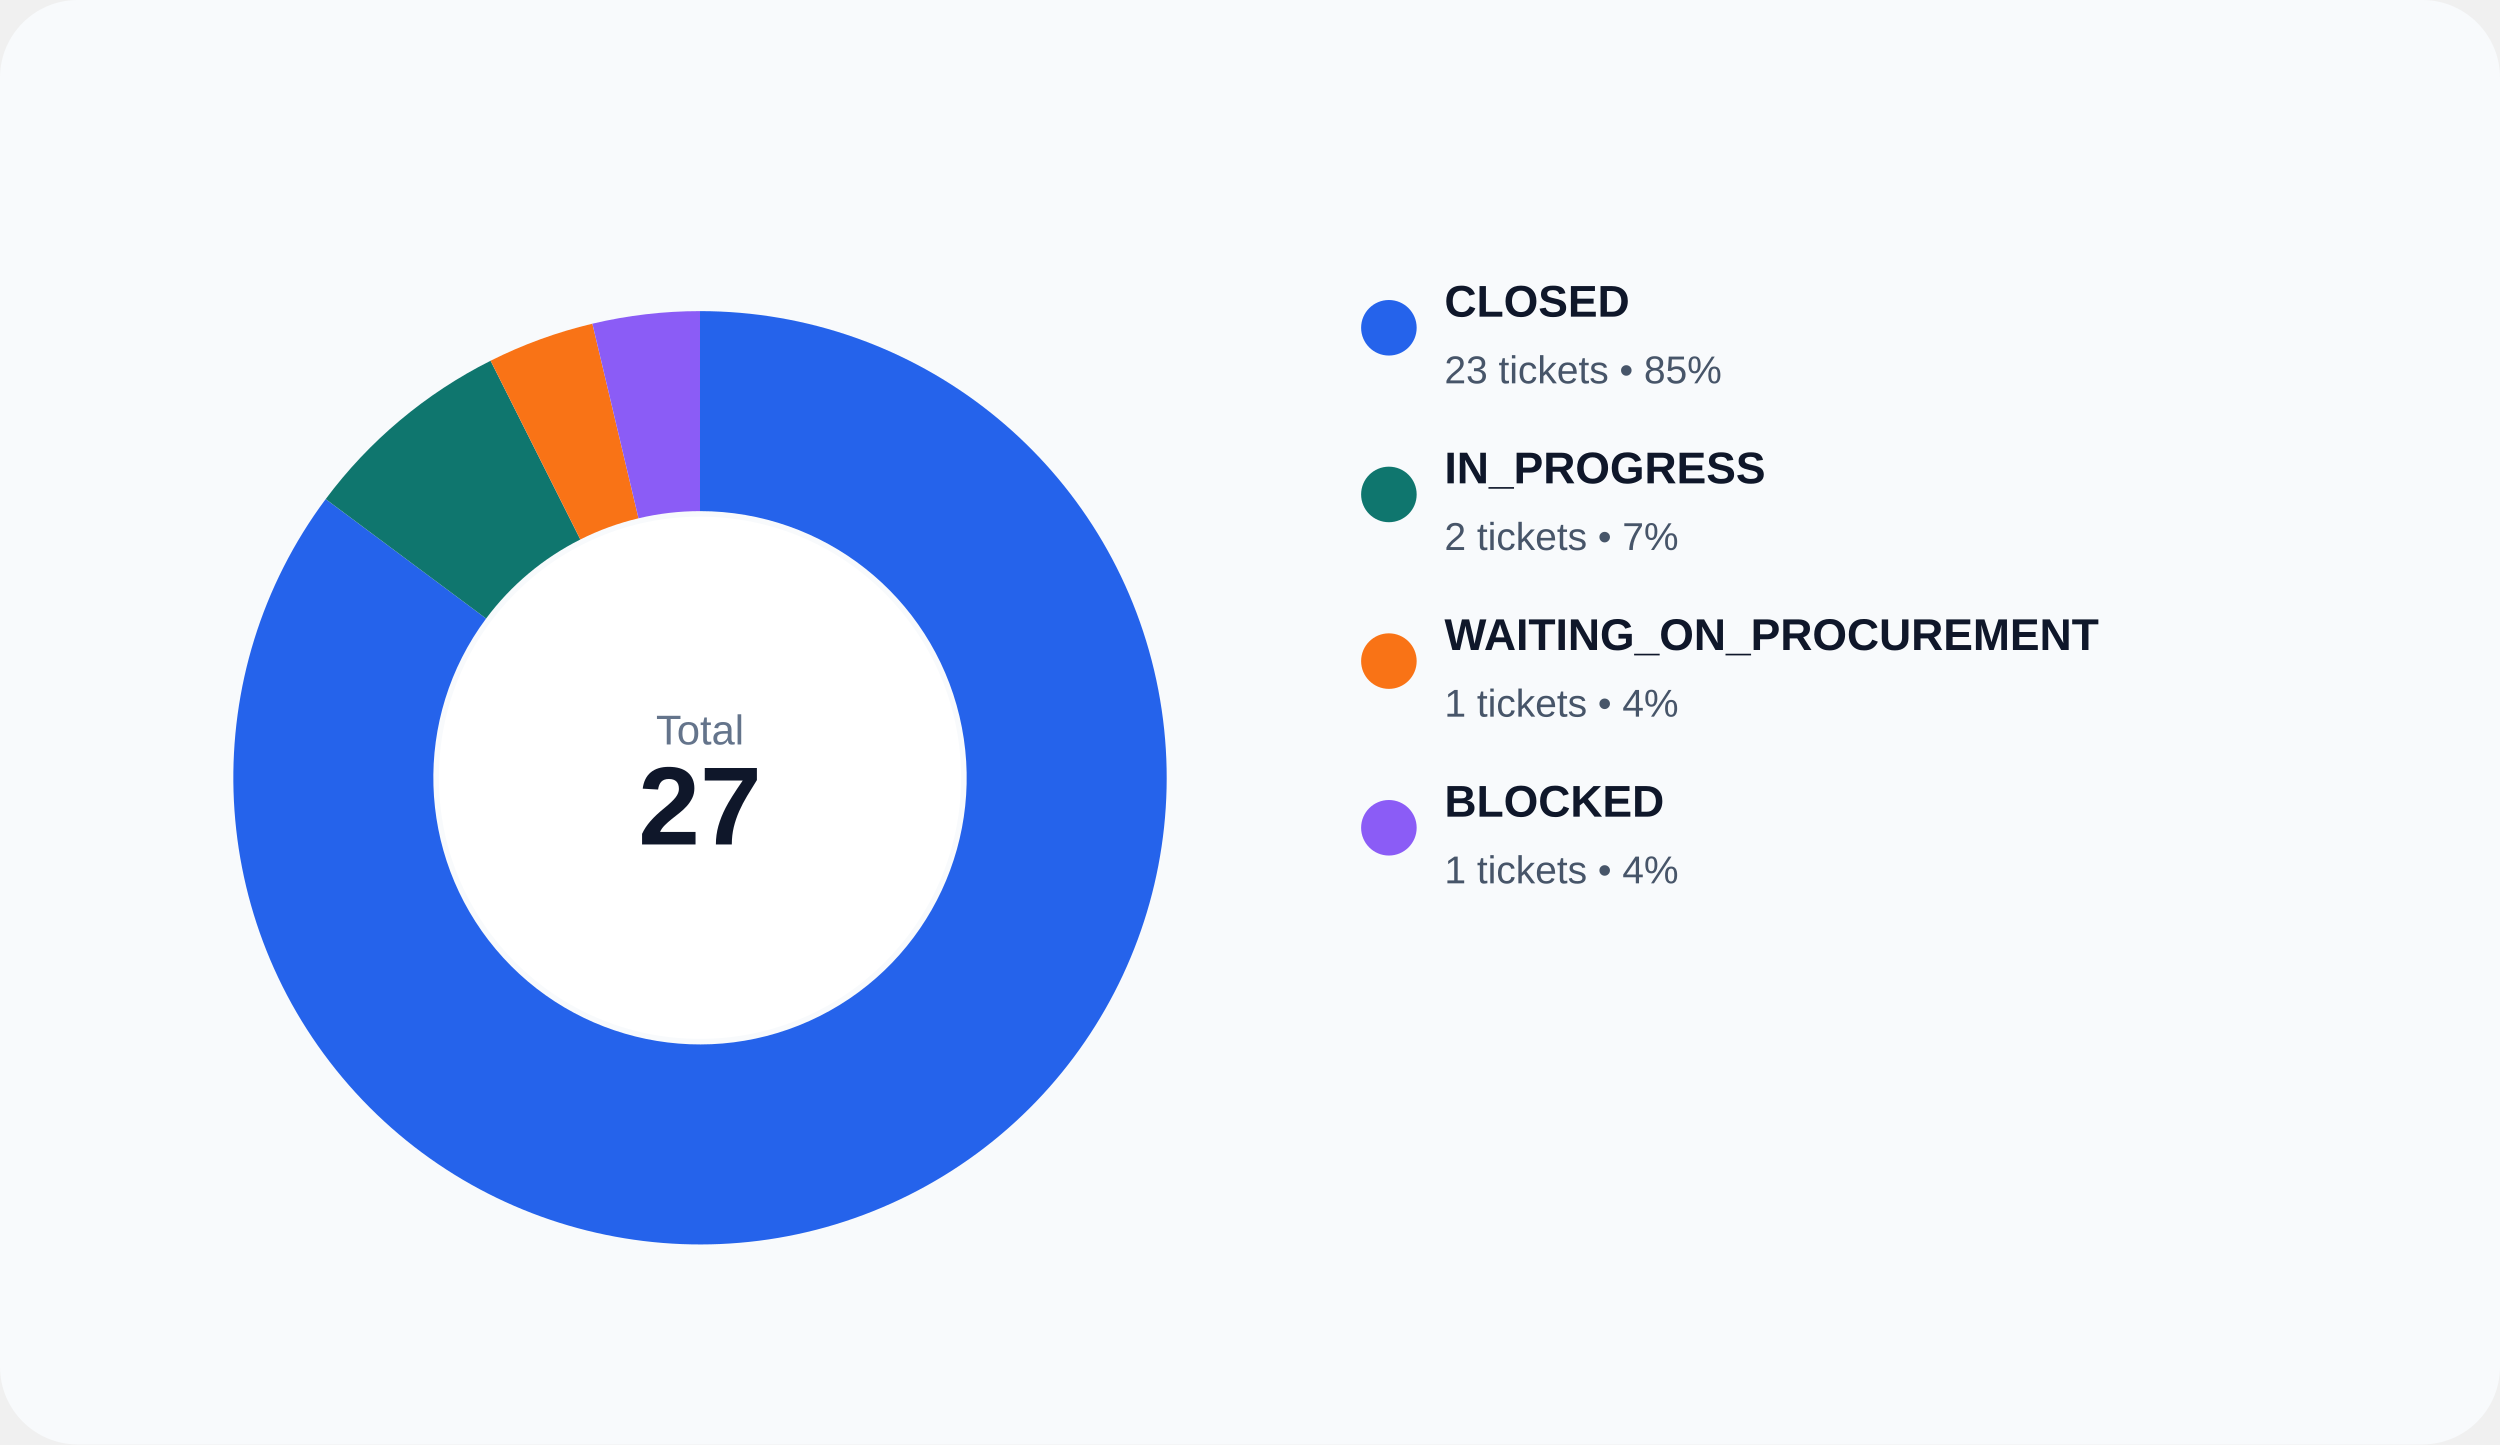
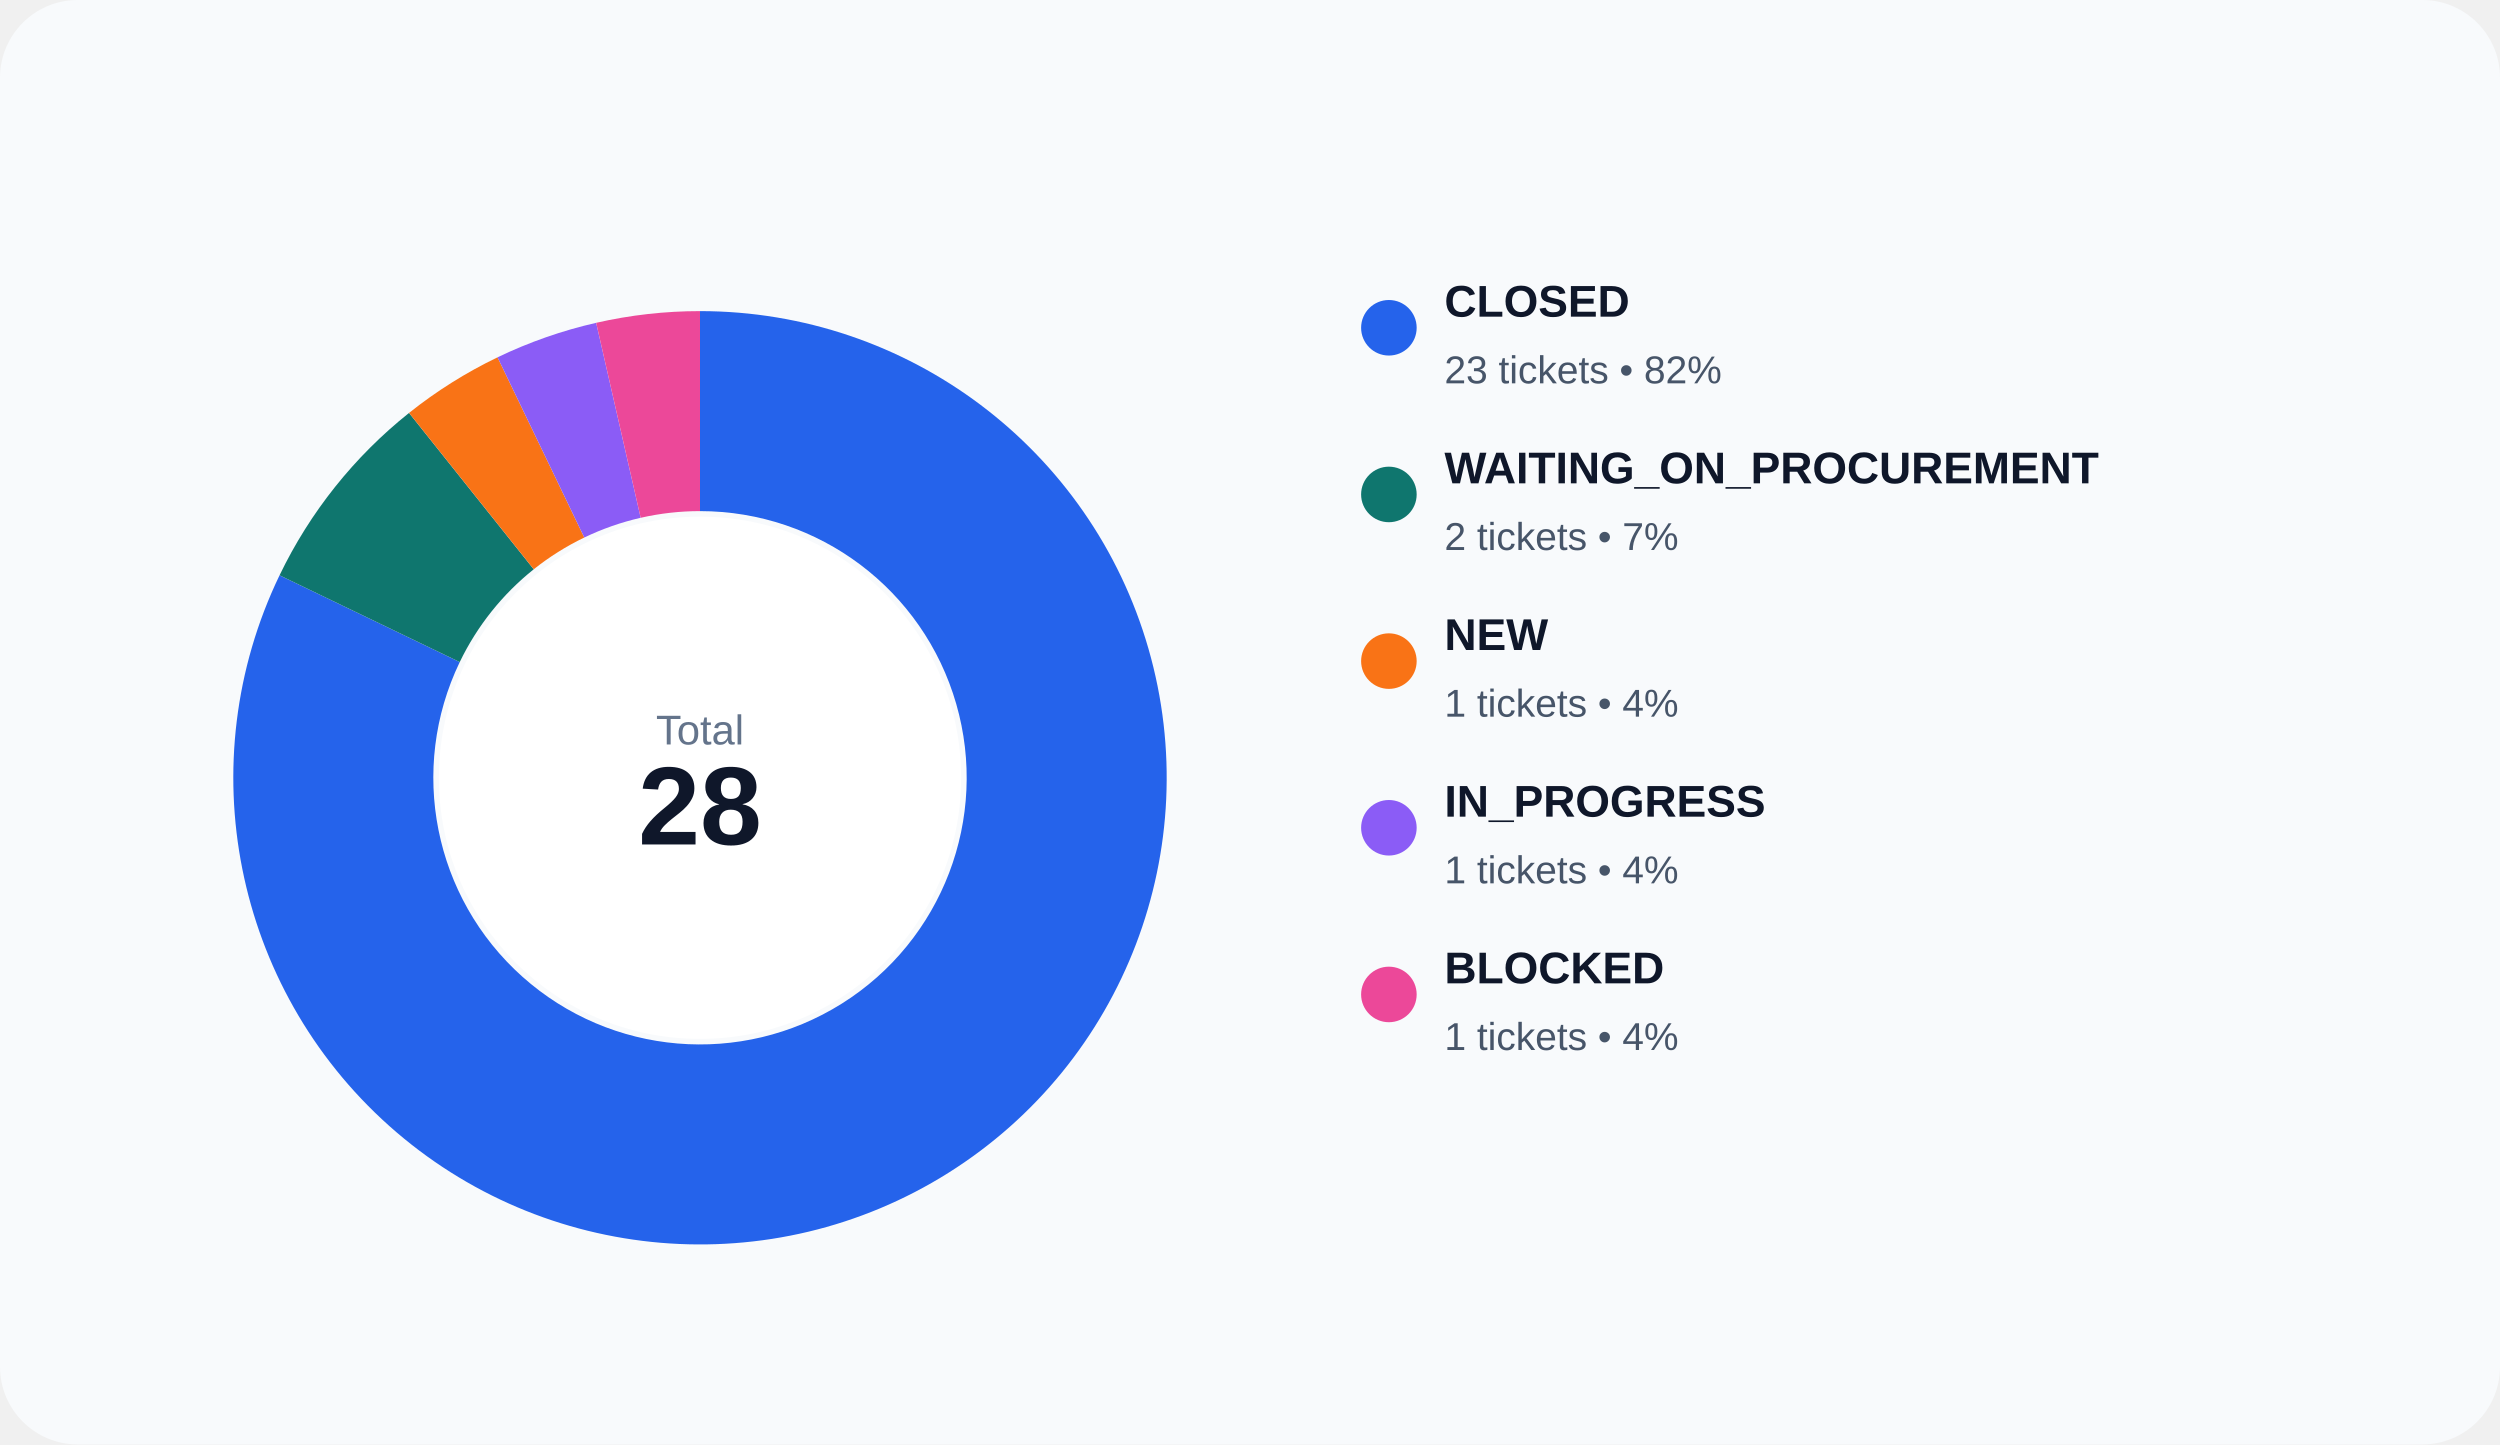
<svg xmlns="http://www.w3.org/2000/svg" width="900" height="520" viewBox="0 0 900 520" role="img">
  <rect width="100%" height="100%" rx="28" fill="#f8fafc" />
-   <path d="M 252.000 112.000 A 168 168 0 1 1 117.243 179.677 L 174.996 222.673 A 96 96 0 1 0 252.000 184.000 Z" fill="#2563eb" />
-   <path d="M 117.243 179.677 A 168 168 0 0 1 176.602 129.870 L 208.915 194.211 A 96 96 0 0 0 174.996 222.673 Z" fill="#0f766e" />
-   <path d="M 176.602 129.870 A 168 168 0 0 1 213.257 116.528 L 229.861 186.588 A 96 96 0 0 0 208.915 194.211 Z" fill="#f97316" />
-   <path d="M 213.257 116.528 A 168 168 0 0 1 252.000 112.000 L 252.000 184.000 A 96 96 0 0 0 229.861 186.588 Z" fill="#8b5cf6" />
+   <path d="M 252.000 112.000 A 168 168 0 1 1 100.637 207.108 L 165.507 238.347 A 96 96 0 1 0 252.000 184.000 Z" fill="#2563eb" />
+   <path d="M 100.637 207.108 A 168 168 0 0 1 147.254 148.652 L 192.145 204.944 A 96 96 0 0 0 165.507 238.347 Z" fill="#0f766e" />
+   <path d="M 147.254 148.652 A 168 168 0 0 1 179.108 128.637 L 210.347 193.507 A 96 96 0 0 0 192.145 204.944 Z" fill="#f97316" />
+   <path d="M 179.108 128.637 A 168 168 0 0 1 214.616 116.212 L 230.638 186.407 A 96 96 0 0 0 210.347 193.507 Z" fill="#8b5cf6" />
+   <path d="M 214.616 116.212 A 168 168 0 0 1 252.000 112.000 L 252.000 184.000 A 96 96 0 0 0 230.638 186.407 Z" fill="#ec4899" />
  <circle cx="252" cy="280" r="94" fill="#ffffff" />
  <text x="252" y="268" text-anchor="middle" fill="#64748b" font-size="15" font-family="Arial, sans-serif">Total</text>
-   <text x="252" y="304" text-anchor="middle" fill="#0f172a" font-size="40" font-family="Arial, sans-serif" font-weight="700">27</text>
+   <text x="252" y="304" text-anchor="middle" fill="#0f172a" font-size="40" font-family="Arial, sans-serif" font-weight="700">28</text>
  <circle cx="500" cy="118" r="10" fill="#2563eb" />
  <text x="520" y="114" fill="#0f172a" font-size="16" font-family="Arial, sans-serif" font-weight="600">CLOSED</text>
-   <text x="520" y="138" fill="#475569" font-size="14" font-family="Arial, sans-serif">23 tickets • 85%</text>
+   <text x="520" y="138" fill="#475569" font-size="14" font-family="Arial, sans-serif">23 tickets • 82%</text>
  <circle cx="500" cy="178" r="10" fill="#0f766e" />
-   <text x="520" y="174" fill="#0f172a" font-size="16" font-family="Arial, sans-serif" font-weight="600">IN_PROGRESS</text>
+   <text x="520" y="174" fill="#0f172a" font-size="16" font-family="Arial, sans-serif" font-weight="600">WAITING_ON_PROCUREMENT</text>
  <text x="520" y="198" fill="#475569" font-size="14" font-family="Arial, sans-serif">2 tickets • 7%</text>
  <circle cx="500" cy="238" r="10" fill="#f97316" />
-   <text x="520" y="234" fill="#0f172a" font-size="16" font-family="Arial, sans-serif" font-weight="600">WAITING_ON_PROCUREMENT</text>
+   <text x="520" y="234" fill="#0f172a" font-size="16" font-family="Arial, sans-serif" font-weight="600">NEW</text>
  <text x="520" y="258" fill="#475569" font-size="14" font-family="Arial, sans-serif">1 tickets • 4%</text>
  <circle cx="500" cy="298" r="10" fill="#8b5cf6" />
-   <text x="520" y="294" fill="#0f172a" font-size="16" font-family="Arial, sans-serif" font-weight="600">BLOCKED</text>
+   <text x="520" y="294" fill="#0f172a" font-size="16" font-family="Arial, sans-serif" font-weight="600">IN_PROGRESS</text>
  <text x="520" y="318" fill="#475569" font-size="14" font-family="Arial, sans-serif">1 tickets • 4%</text>
+   <circle cx="500" cy="358" r="10" fill="#ec4899" />
+   <text x="520" y="354" fill="#0f172a" font-size="16" font-family="Arial, sans-serif" font-weight="600">BLOCKED</text>
+   <text x="520" y="378" fill="#475569" font-size="14" font-family="Arial, sans-serif">1 tickets • 4%</text>
</svg>
